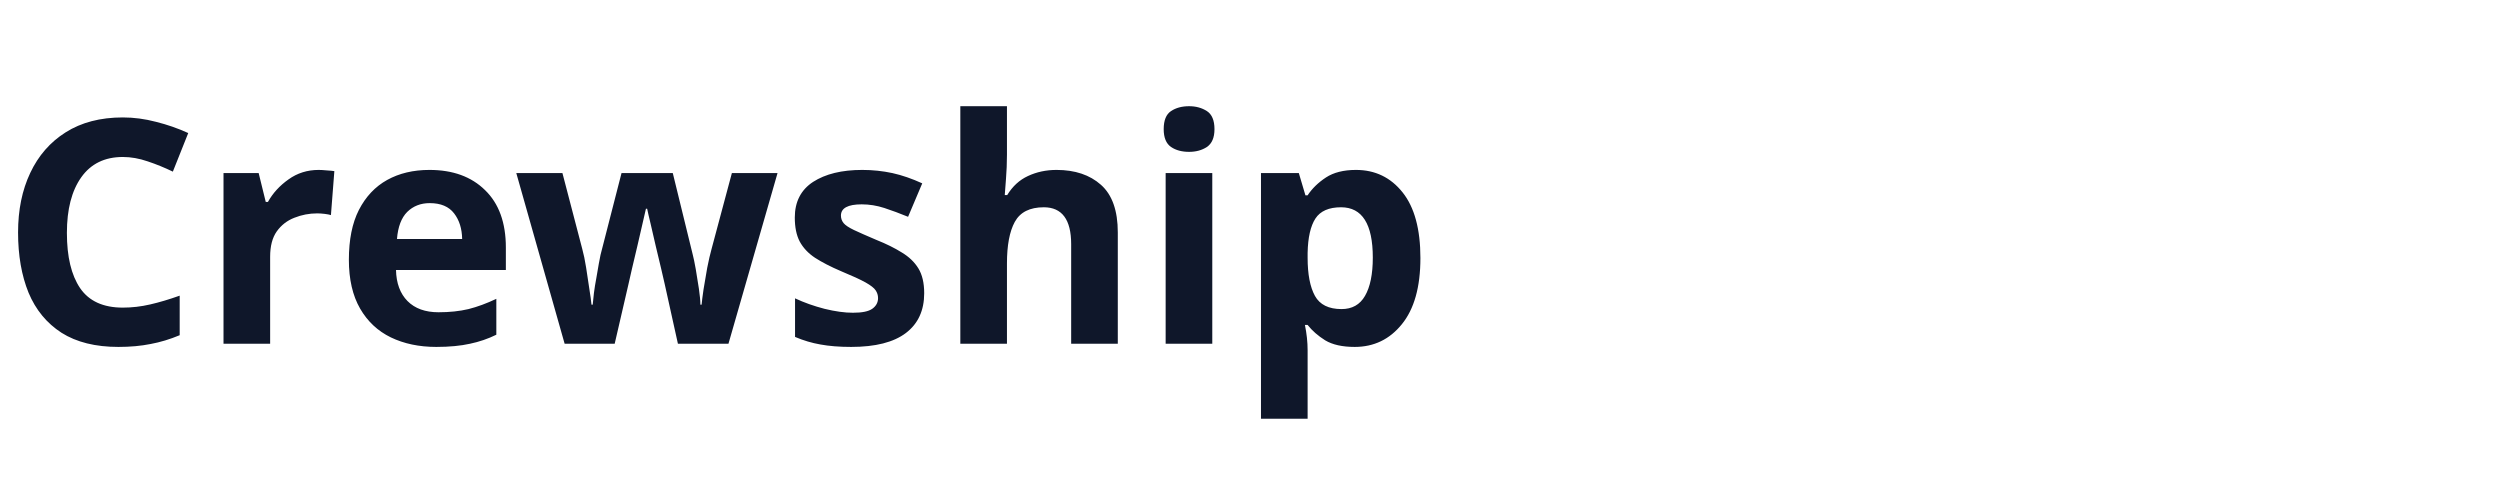
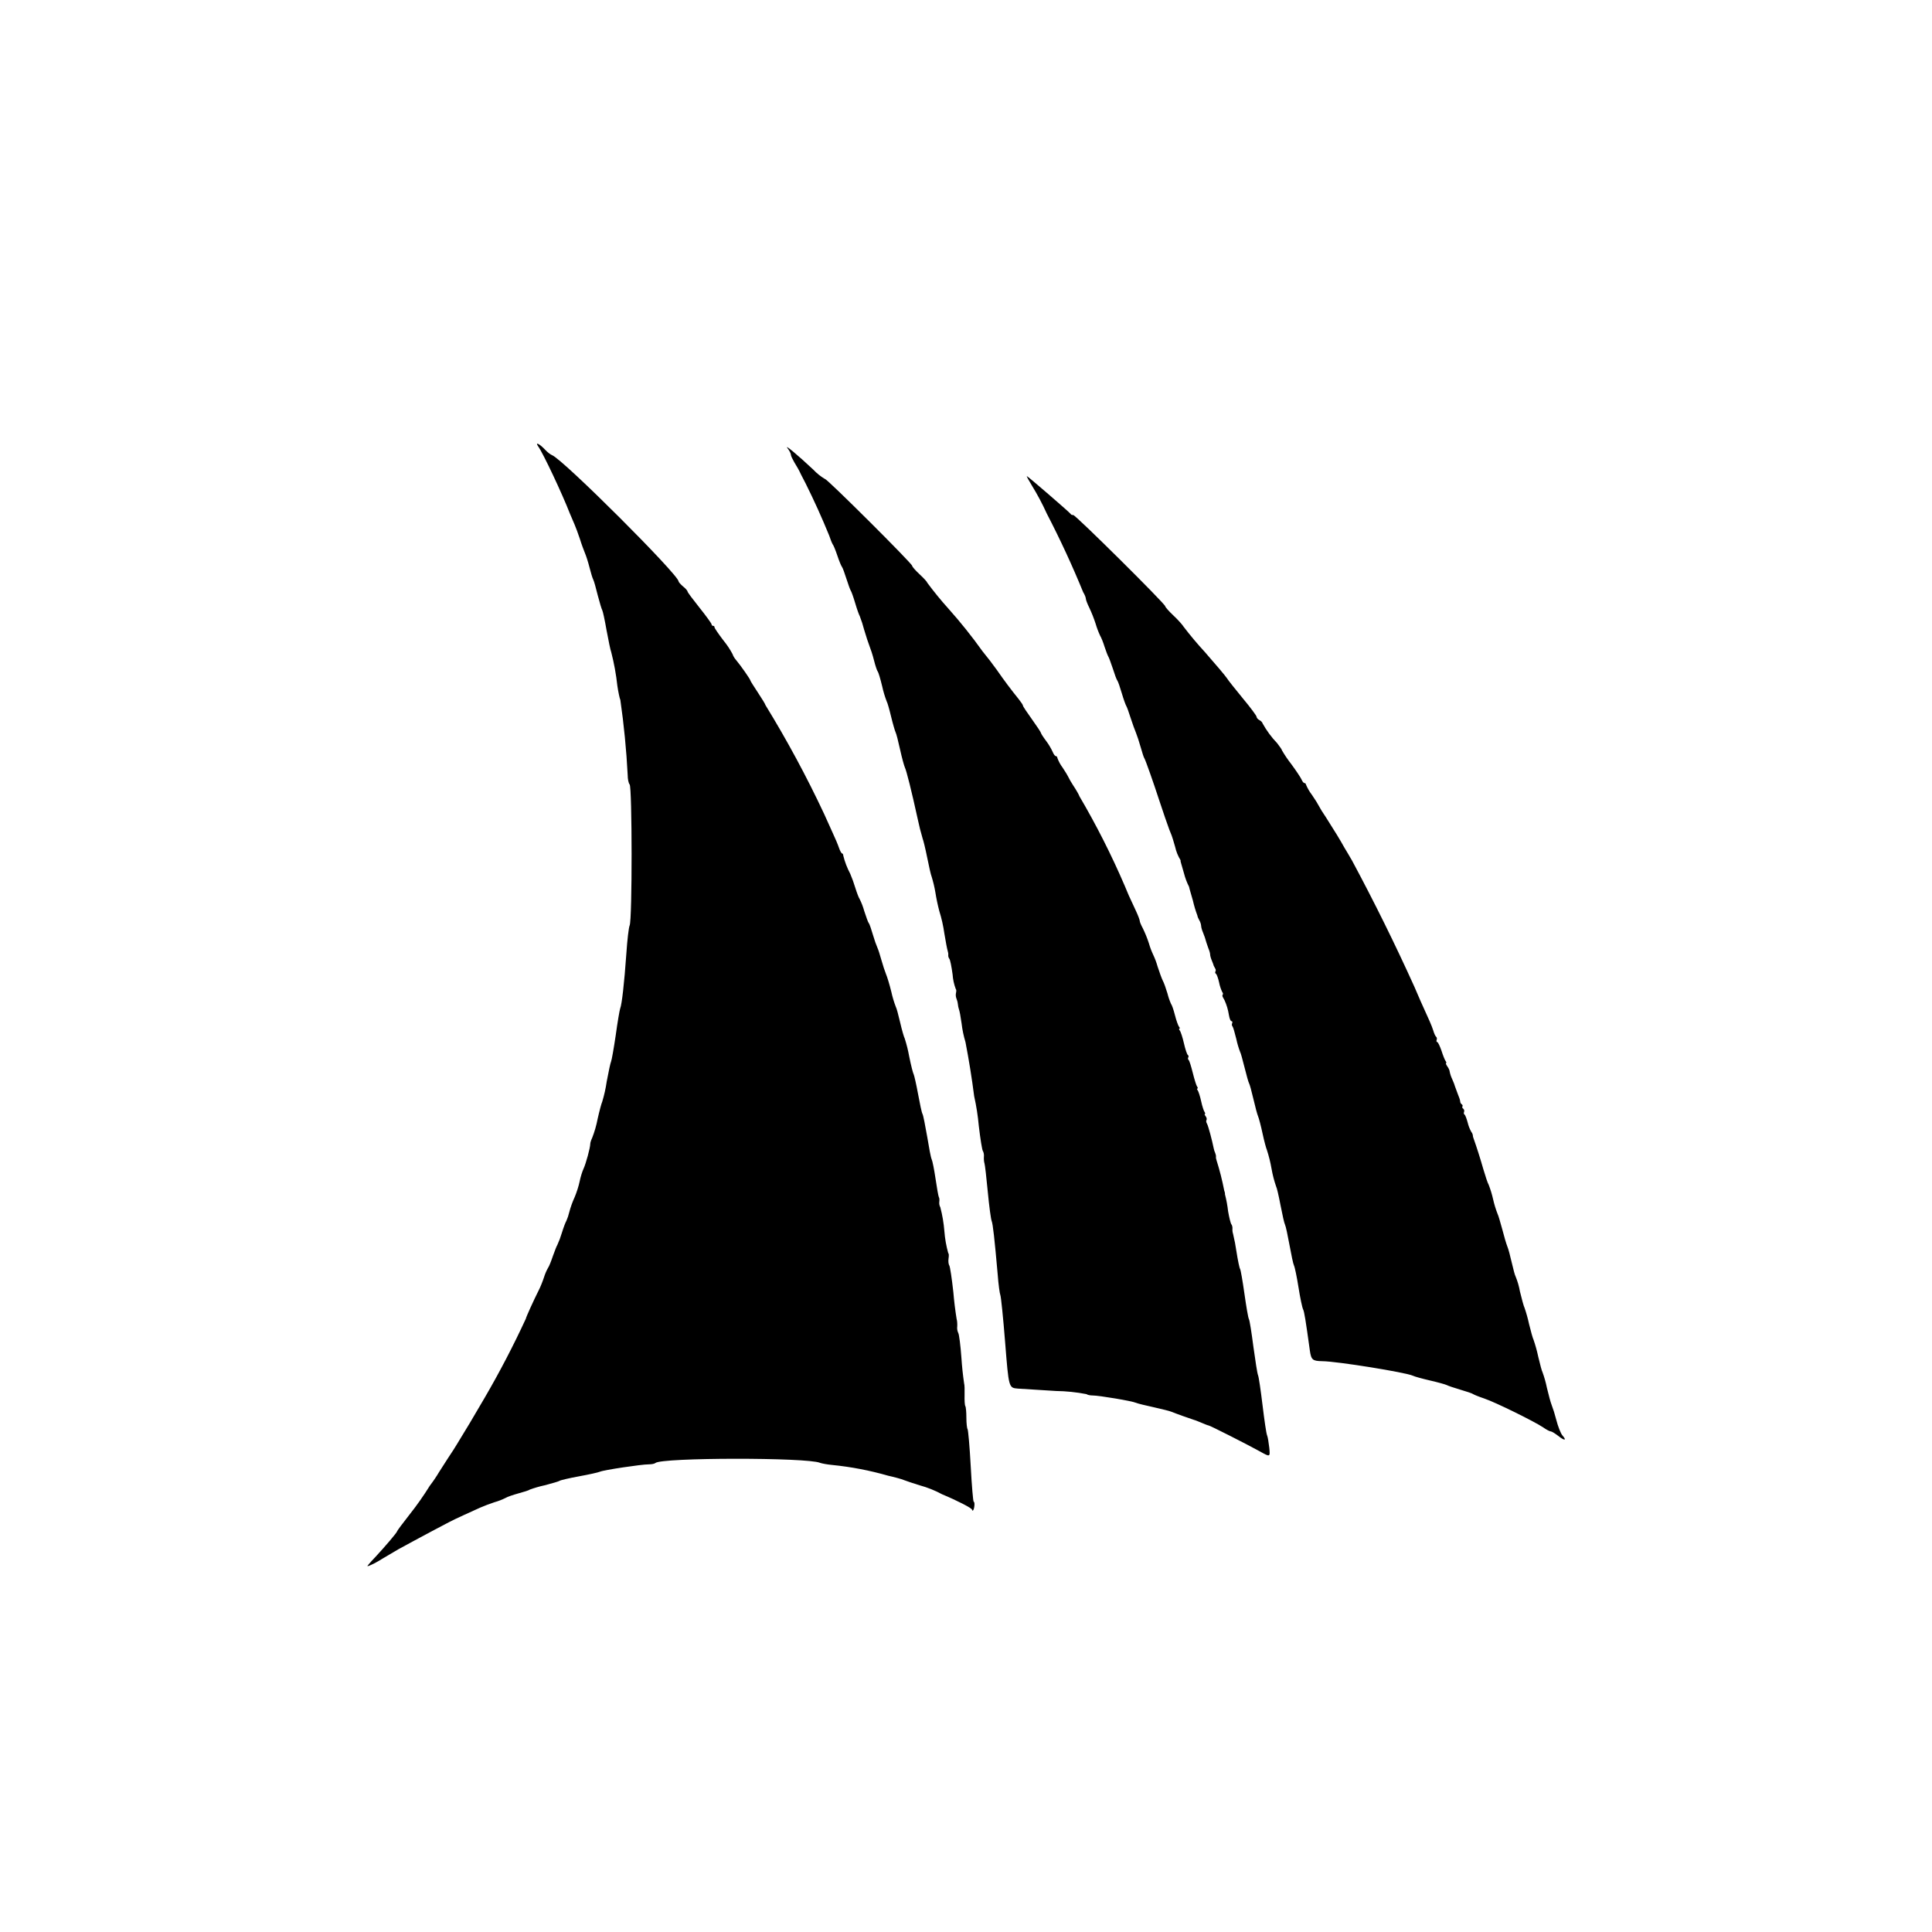
- <svg xmlns="http://www.w3.org/2000/svg" viewBox="0 0 160 32">
-   <text x="0" y="22" font-family="ui-sans-serif,system-ui" font-size="20" font-weight="700" fill="#0F172A">Crewship</text>
+ <svg xmlns="http://www.w3.org/2000/svg" viewBox="0 0 1024 1024" fill="currentColor">
+   <g transform="translate(194.6 234.9) scale(0.7936 0.7936)">
+     <path d="M114.2 2.1c3.4 4.7 16.2 32 21.2 44.9l3.2 7.5c.7 1.6 2.3 5.9 3.5 9.5 1.1 3.6 2.7 7.8 3.4 9.5.7 1.6 2.1 5.9 3 9.5s2 7.2 2.5 8.1 1.8 5.6 3 10.5c1.3 4.9 2.6 9.3 3 9.9s1.7 6.6 2.9 13.5c1.3 6.9 2.6 13.4 3.1 14.5a160 160 0 0 1 4.1 22.5c.6 4.1 1.5 8.4 2 9.5a545 545 0 0 1 4.9 50.1c0 2.8.6 5.6 1.3 6.3 1.7 1.7 1.8 90.6 0 94.2-.6 1.3-1.6 9.8-2.2 18.9-1.4 19.9-3 33.8-4.1 36.5-.4 1.1-1.8 9.2-3 18-1.3 8.8-2.7 16.7-3.1 17.5s-1.7 6.8-2.9 13.3a92 92 0 0 1-3 13.5c-.5 1-1.9 6.2-3.1 11.6a71 71 0 0 1-3.6 12.5c-.7 1.4-1.3 3.3-1.3 4.1 0 2.5-2.9 13.2-4.5 16.6-.8 1.7-2 5.5-2.6 8.5s-2.1 7.6-3.3 10.4a63 63 0 0 0-3.6 10 33 33 0 0 1-2 6c-.4.5-1.8 4.1-3 8a60 60 0 0 1-3 8c-.4.5-1.7 3.9-3 7.5-1.2 3.6-2.6 7-3.1 7.6a32 32 0 0 0-2.8 6.5c-1 3-2.5 6.7-3.4 8.4-3.7 7.4-8.7 18.4-8.7 19.2a628 628 0 0 1-27.5 52.8l-10 17-8.5 14c-.9 1.6-3.7 5.9-6.1 9.5l-5.9 9.2a90 90 0 0 1-6.1 9 206 206 0 0 1-13.8 19.6c-4.5 5.7-8.1 10.6-8.1 10.9 0 .8-8.2 10.4-14.9 17.6-3 3.1-5.2 5.7-4.9 5.7 1.2 0 6.5-2.7 10.5-5.3l10-5.9 10.3-5.6 12.5-6.7 11-5.8c1.7-.9 6.2-3.1 10-4.8l11-5c2.2-1 6.5-2.6 9.5-3.6a42 42 0 0 0 7.5-2.9c1.1-.7 4.9-2 8.5-3s7-2 7.5-2.5a76 76 0 0 1 10-2.9c5-1.3 9.5-2.6 10-3s6.4-1.8 13-3 12.9-2.6 14-3.1c2.4-1.1 27.6-4.9 32.5-4.9 2 0 4-.4 4.5-.9 4-3.7 101.6-3.8 110-.1 1.1.4 4.7 1.1 8 1.4a211 211 0 0 1 37.5 7.2c4.1.9 8.9 2.2 10.5 2.9 1.7.7 6.4 2.2 10.5 3.5a70 70 0 0 1 15 6c10.1 4.2 20 9.3 20 10.3q0 .9.7.4c.9-1 1.3-5.7.4-5.7-.4 0-1.3-10.7-2-23.8-.7-13-1.7-24.2-2.1-24.7s-.8-4-.8-7.7c0-3.6-.3-7.1-.7-7.7s-.6-3.9-.5-7.4c.1-3.4 0-6.9-.3-7.7a209 209 0 0 1-1.8-17c-.6-8.5-1.6-16-2.1-16.7a8 8 0 0 1-.7-4.5c.1-1.8-.1-4-.4-4.8a235 235 0 0 1-2.2-18c-1-9.1-2.2-17.1-2.7-17.8s-.8-2.8-.5-4.7.2-3.5-.2-3.5a76 76 0 0 1-2.6-14.8 91 91 0 0 0-2.7-15.9 6 6 0 0 1-.7-3.5c.2-1.3.1-2.8-.3-3.3-.3-.6-1.3-6.1-2.2-12.3s-2.1-12.1-2.6-13-1.8-7.8-3-15.2c-1.3-7.4-2.6-14.2-3.1-15s-1.8-6.9-3-13.5-2.6-12.5-2.9-13c-.4-.6-1.8-6-3-12a93 93 0 0 0-3-12c-.4-.6-1.8-5.3-3-10.5s-2.5-10-2.9-10.5a70 70 0 0 1-3-10c-1.2-5-2.9-10.4-3.6-12-.7-1.7-2.1-5.9-3.1-9.5s-2.1-7-2.4-7.5a78 78 0 0 1-3-8.5c-1.2-4.1-2.5-8-3-8.5s-1.7-4.2-3-8a44 44 0 0 0-3.1-8.1c-.5-.6-1.8-4-2.9-7.5a90 90 0 0 0-3.4-9.4 52 52 0 0 1-4.6-12q-.1-1.4-.8-1.5c-.4 0-1.4-1.7-2.1-3.8s-2.6-6.6-4.3-10.2l-5.6-12.4a736 736 0 0 0-39.2-72.7c0-.5-2.3-4.2-5-8.3s-5-7.7-5-8c0-.8-6.5-10.1-9.7-13.9a12 12 0 0 1-2.3-3.9 54 54 0 0 0-6-9c-3.3-4.3-6-8.3-6-8.8q0-1-1-1-.9-.1-1-1.1c0-.5-3.6-5.5-8-11s-8-10.3-8-10.8-1.3-2.1-3-3.4c-1.6-1.4-3-2.9-3-3.4-.2-4.6-77.1-81.4-84.5-84.3-1.1-.4-3.1-2-4.5-3.5-3.7-4-7.1-5.7-4.8-2.4m166.6 1.3C282 5 283 6.9 283 7.7s1.1 3 2.3 5.1c1.3 2 3.4 5.7 4.5 8.2l3.1 6a508 508 0 0 1 15.6 34.5c.9 2.7 2 5.4 2.4 6 .5.5 1.9 3.9 3.1 7.5s2.6 7 3.1 7.6 1.8 4.2 3 8 2.5 7.3 2.9 7.9c.4.5 1.8 4.4 3 8.5s2.6 7.9 3 8.5a79 79 0 0 1 2.9 9c1.3 4.4 2.9 9.3 3.6 11s2.1 5.9 3 9.5 2 6.9 2.5 7.5 1.8 5 3 10a70 70 0 0 0 3 10c.4.5 1.7 5 2.9 10s2.6 9.7 3 10.5c.5.9 1.8 6 3 11.5s2.7 10.9 3.2 12c1.1 2.2 4.5 15.8 8.6 34.5a158 158 0 0 0 3.3 13.1c.4.9 1.8 6.5 3 12.5s2.5 11.8 3 12.9a82 82 0 0 1 2.5 10.5 127 127 0 0 0 2.6 12.4 93 93 0 0 1 3.4 15.1c.9 5.5 1.9 10.7 2.2 11.5s.5 2.1.4 2.8q-.1 1.4.7 2.5c.6.7 1.5 5.4 2.2 10.5a34 34 0 0 0 2.1 9.7q.6.6.2 2.5c-.3 1.1-.2 2.8.2 3.7s.9 2.7 1 3.8.4 2.7.7 3.5c.4.8 1.2 5.1 1.8 9.5a72 72 0 0 0 2.6 12.5 574 574 0 0 1 5.8 36.1 154 154 0 0 1 3.1 19.9c1 8.5 2.2 16 2.7 16.7s.9 2.5.7 4c-.1 1.5.1 3.5.4 4.3s1.3 9.4 2.2 19 2.1 18.4 2.6 19.5c.8 2 1.9 11.6 4 35.5.5 6.9 1.4 13.2 1.8 14s1.9 15.1 3.2 31.7c2.4 30.2 2.4 30.2 8.4 30.7L460 633a116 116 0 0 1 20.4 2.1c.6.5 2.4.9 4.2.9 4.2 0 26.3 3.7 28.9 4.9 1.1.5 6.5 1.8 12 3s10.9 2.6 12 3.1c1.8.8 12.4 4.6 15 5.4.6.1 2.7 1 4.9 1.9 2.1.9 4.1 1.7 4.5 1.7.9 0 25.9 12.7 34.4 17.4 6.8 3.8 6.8 3.8 6.2-2.5-.4-3.5-1-7.3-1.5-8.4s-1.8-10.1-3-20-2.5-18.9-3-20-1.8-9.6-3.1-19c-1.2-9.3-2.5-17.7-3-18.5s-1.8-8.5-3-17-2.5-16-2.9-16.5-1.5-5.7-2.4-11.5a128 128 0 0 0-2.3-12c-.3-.8-.5-2.3-.4-3.3s-.2-2.4-.7-3-1.5-4.6-2.2-8.7a82 82 0 0 0-2.1-11.4q.1-1-.5-2.5a180 180 0 0 0-5.1-20.1c-.3-.8-.5-1.9-.4-2.4q.1-1-.5-2.5c-.4-.9-.9-2.3-1-3.1-1.1-5.5-3.6-14.8-4.4-16.3q-1-1.7-.4-2.8c.3-.5 0-1.6-.6-2.4q-1-1.3-.5-1.5t-.2-1.3c-.5-.6-1.6-3.9-2.3-7.2s-1.8-6.6-2.3-7.3q-.8-1-.2-1.2t-.2-1.3c-.5-.6-1.8-4.8-2.9-9.2s-2.3-8.3-2.8-8.6q-.7-.7-.2-1.7t-.3-1.6c-.5-.3-1.7-3.8-2.6-7.8s-2.2-7.9-2.8-8.6q-.8-1-.2-1.2t-.3-1.3c-.5-.6-1.8-4.1-2.7-7.7s-2.1-7-2.6-7.5a42 42 0 0 1-2.4-7c-1-3.3-2.3-7.1-3.1-8.5-.7-1.4-2.3-5.7-3.5-9.5a50 50 0 0 0-3-8 50 50 0 0 1-2.8-7.5 77 77 0 0 0-4.1-10.1c-1.1-2-2-4.2-2-4.8 0-.7-1.1-3.6-2.4-6.4l-5-10.8-2.6-6.2a536 536 0 0 0-30.3-59.9c-.3-1-2.2-4.3-4.2-7.3a56 56 0 0 1-3.5-6.1c0-.2-1.6-2.8-3.5-5.7a25 25 0 0 1-3.5-6.4q-.1-1.2-1-1.3c-.6 0-1.5-1.2-2.1-2.7a41 41 0 0 0-4.4-7.4c-1.9-2.5-3.5-5-3.5-5.4s-2.7-4.5-6-9.1-6-8.6-6-9.1-1.3-2.4-2.8-4.3a322 322 0 0 1-14.6-19.5A241 241 0 0 0 411 139a333 333 0 0 0-22.7-28.4A236 236 0 0 1 374 93.1c0-.5-2.2-2.9-5-5.5s-5-5.1-5-5.7c0-1.5-56.6-57.9-58.1-57.9a35 35 0 0 1-7.9-6.3C287.7 8 278.2.1 280.8 3.4m163.1 24.8a168 168 0 0 1 10 18.8 639 639 0 0 1 24.3 52.5c1 1.6 1.8 3.6 1.8 4.4 0 .7 1 3.4 2.3 6a90 90 0 0 1 4.2 10.6 59 59 0 0 0 3 8c.7 1.1 2.1 4.5 3 7.5 1 3 2.1 5.9 2.5 6.5s1.7 4.1 3 8c1.2 3.8 2.5 7.4 3 8s1.8 4.4 3 8.5 2.6 7.9 3 8.5 1.7 4.1 2.9 8c1.2 3.8 2.9 8.3 3.6 10s2.1 5.9 3.1 9.5 2.1 7 2.5 7.5c.7 1 6.1 16.3 9.9 28 2.2 6.7 5.8 17.2 6.7 19.5l.8 2 .8 2c.3.8 1.4 4.2 2.3 7.5a29 29 0 0 0 3.7 9.1q-.2.4.2 1.6l2.1 7.3a42 42 0 0 0 3.3 8.7l.5 2 2.1 7.3a76 76 0 0 0 3 10c0 .5.6 2 1.3 3.2a9 9 0 0 1 1.2 3.7c0 .8.5 2.7 1.2 4.3a51 51 0 0 1 2.3 6.8l1.3 3.8c.7 1.6 1.2 3.4 1.2 4.2s.5 2.6 1.2 4.2c.6 1.5 1.2 3 1.2 3.3l.9 1.7q.8 1.2.2 2.2-.4.9.4 1.5c.5.3 1.5 3 2.1 5.8a27 27 0 0 0 2.1 6.4q.8 1 .3 1.7t.2 1.9l1 1.8a37 37 0 0 1 2.9 9.7c.4 2.4 1.1 4.3 1.7 4.3q1 .1.5 1.4t.3 2.2c.4.5 1.5 4.3 2.5 8.4a58 58 0 0 0 2.5 8.5c.4.5 1.7 5.3 3 10.5s2.6 9.9 3 10.5 1.7 5.3 2.9 10.5 2.6 10.4 3.1 11.5 1.9 6.3 3 11.5 2.5 10.2 2.9 11a92 92 0 0 1 3.1 12.5 76 76 0 0 0 3.1 12c.4.5 1.7 6.1 2.9 12.4 1.2 6.2 2.5 12.1 3 13s1.8 7 3 13.6 2.5 12.8 3 13.7 1.9 7.5 3 14.5 2.5 13.7 3.1 14.8c.8 1.7 1.7 7.2 4.5 27.5.9 6.2 1.8 7 8.3 7.1 10.1.1 55.7 7.5 60.5 9.7 1.2.6 6.3 2 11.5 3.2s10.2 2.6 11 3c.9.5 5 1.9 9.1 3.1s8 2.5 8.5 2.9 3.9 1.8 7.5 3c7.5 2.5 33.6 15.4 39.4 19.3 2.1 1.5 4.4 2.7 5.1 2.7s2.9 1.4 5 3c4.2 3.4 5.9 3.2 2.8-.3-1.1-1.2-3-6-4.2-10.7a94 94 0 0 0-3.2-10.2c-.4-.9-1.8-5.9-3-11a72 72 0 0 0-2.9-10.3c-.4-.6-1.7-5.3-2.9-10.5a94 94 0 0 0-3.1-11.2c-.5-.9-1.8-5.6-3-10.5a95 95 0 0 0-3-10.8c-.6-1.1-1.9-6.1-3.1-11a48 48 0 0 0-2.9-10c-.4-.6-1.5-4.6-2.5-9s-2.3-9.4-3-11c-.7-1.7-2.2-6.8-3.4-11.5-1.3-4.7-2.6-9.3-3.1-10.2a68 68 0 0 1-3-9.8 68 68 0 0 0-3-9.8c-.6-.9-2.1-5.5-3.5-10.2q-3.3-11.5-6.5-20.5a7 7 0 0 1-.6-2.6 5 5 0 0 0-1-2 24 24 0 0 1-2.4-6.2c-.7-2.6-1.6-5-2.1-5.3s-.6-1.1-.3-1.8a2 2 0 0 0-.5-2.1q-1-.6-.6-1.5t-.5-1.5c-.5-.3-1-1.2-1-1.9 0-.8-.8-3.1-1.7-5.2l-1.8-4.9c-.1-.6-.9-2.7-1.8-4.7a22 22 0 0 1-1.7-5c0-.8-.7-2.4-1.6-3.6-.8-1.2-1.2-2.2-.8-2.2q.5-.1-.3-1.3c-.5-.6-1.8-3.8-2.8-7-1.1-3.1-2.3-5.7-2.8-5.7q-.8-.2-.4-1.5t-.3-2c-.5-.3-1.4-2.2-2-4.3-1.1-3.4-2.4-6.3-8.5-19.7l-4.1-9.5a1384 1384 0 0 0-41.6-84.2L655 274l-2.4-4c-2.7-4.9-6.3-10.8-12.3-20.2a92 92 0 0 1-5.3-8.6c0-.2-1.8-3.1-4-6.3a32 32 0 0 1-4-6.9q-.1-.9-1-1-1-.2-1.9-2.3c-.5-1.2-3.6-5.9-7-10.5a80 80 0 0 1-6.1-9c0-.5-1.5-2.6-3.2-4.8a64 64 0 0 1-9.8-13.3q-.2-1-2-2.1-1.8-1-2-2.3c0-.7-4.1-6.2-9.1-12.2-5-6.1-9.9-12.2-10.8-13.7-.9-1.4-7.5-9.2-14.6-17.3a237 237 0 0 1-14.2-16.9c-.7-1.2-3.7-4.6-6.8-7.5s-5.5-5.7-5.5-6.2c0-1.6-59.8-60.9-61.4-60.9q-1.4 0-1.8-.8c-.4-.8-28.6-25.2-29.2-25.2-.3 0 1.2 2.8 3.3 6.2" />
+   </g>
</svg>
